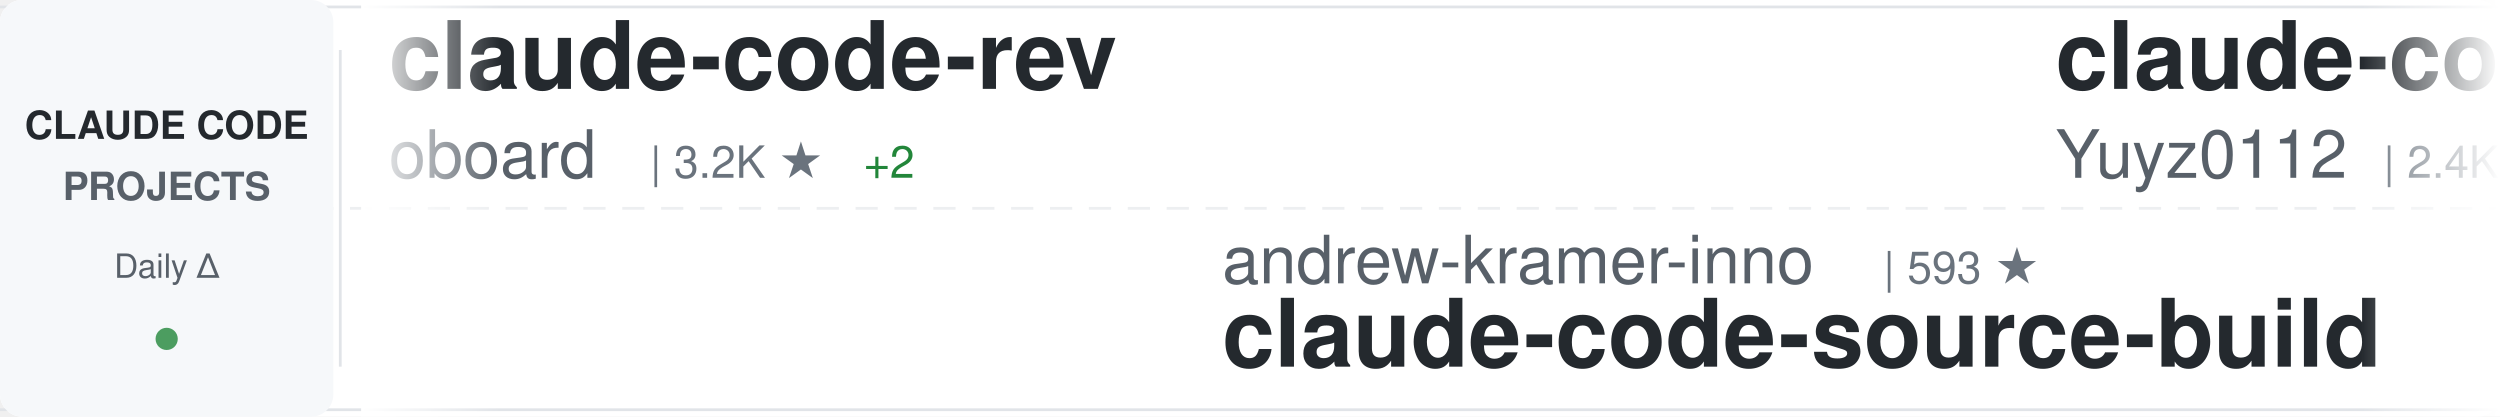
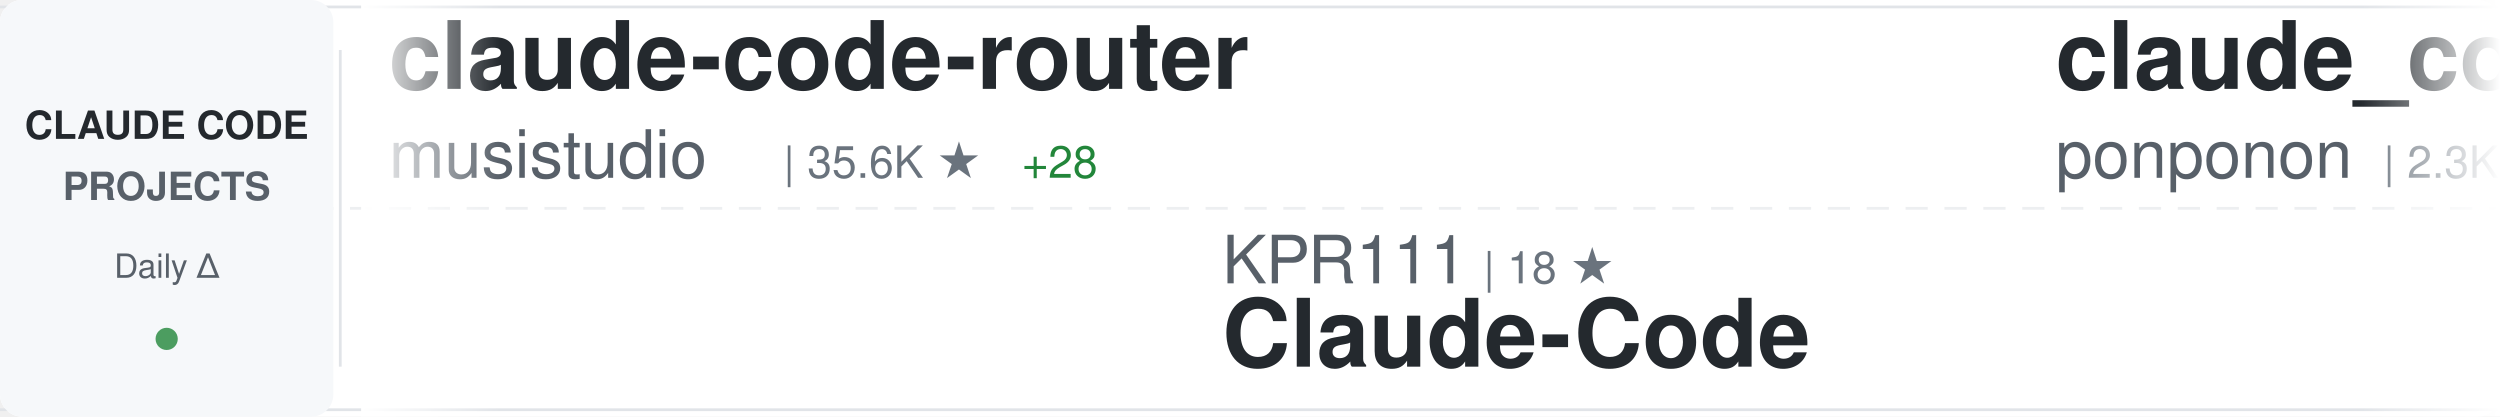
<svg xmlns="http://www.w3.org/2000/svg" width="900" height="150">
  <defs>
    <linearGradient id="awesomeLeftFade" x1="0%" y1="0%" x2="100%" y2="0%">
      <stop offset="0%" style="stop-color:#ffffff;stop-opacity:1" />
      <stop offset="100%" style="stop-color:#ffffff;stop-opacity:0" />
    </linearGradient>
    <linearGradient id="awesomeRightFade" x1="0%" y1="0%" x2="100%" y2="0%">
      <stop offset="0%" style="stop-color:#ffffff;stop-opacity:0" />
      <stop offset="100%" style="stop-color:#ffffff;stop-opacity:1" />
    </linearGradient>
  </defs>
  <rect width="900" height="150" fill="#ffffff" rx="8" />
  <rect x="0" y="2" width="900" height="1" fill="#e1e4e8" />
  <rect x="0" y="147" width="900" height="1" fill="#e1e4e8" />
  <line x1="0" y1="75" x2="900" y2="75" stroke="#e1e4e8" stroke-width="1" stroke-dasharray="8 6" opacity="0.6" />
  <rect x="0" y="0" width="120" height="150" fill="#f6f8fa" rx="8" />
  <text x="60" y="50" font-family="-apple-system, BlinkMacSystemFont, 'Segoe UI', Helvetica, Arial, sans-serif" font-size="14" font-weight="600" fill="#24292e" text-anchor="middle">CLAUDE CODE</text>
  <text x="60" y="72" font-family="-apple-system, BlinkMacSystemFont, 'Segoe UI', Helvetica, Arial, sans-serif" font-size="14" font-weight="600" fill="#586069" text-anchor="middle">PROJECTS</text>
  <text x="60" y="100" font-family="-apple-system, BlinkMacSystemFont, 'Segoe UI', Helvetica, Arial, sans-serif" font-size="12" font-weight="500" fill="#586069" text-anchor="middle">Daily Δ</text>
  <circle cx="60" cy="122" r="4" fill="#22863a" opacity="0.8" />
  <rect x="122" y="18" width="1" height="114" fill="#e1e4e8" />
  <clipPath id="awesomeTickerClip">
    <rect x="130" y="0" width="770" height="150" />
  </clipPath>
  <g clip-path="url(#awesomeTickerClip)">
    <g id="awesomeTickerItems">
      <animateTransform attributeName="transform" attributeType="XML" type="translate" from="0 0" to="-3000 0" dur="54s" repeatCount="indefinite" />
      <g transform="translate(0, 0)">
-         <text x="140" y="32" font-family="-apple-system, BlinkMacSystemFont, 'Segoe UI', Helvetica, Arial, sans-serif" font-size="34" font-weight="600" fill="#24292e">claude-code-rev</text>
-         <text x="140" y="64" font-family="-apple-system, BlinkMacSystemFont, 'Segoe UI', Helvetica, Arial, sans-serif" font-size="24" font-weight="400" fill="#586069">oboard</text>
-         <text x="234" y="64" font-family="-apple-system, BlinkMacSystemFont, 'Segoe UI', Helvetica, Arial, sans-serif" font-size="16" font-weight="500" fill="#6a737d">| 3.2K ★</text>
-         <text x="311" y="64" font-family="-apple-system, BlinkMacSystemFont, 'Segoe UI', Helvetica, Arial, sans-serif" font-size="16" font-weight="500" fill="#22863a"> +2</text>
+         <text x="140" y="32" font-family="-apple-system, BlinkMacSystemFont, 'Segoe UI', Helvetica, Arial, sans-serif" font-size="34" font-weight="600" fill="#24292e">claude-code-router</text>
+         <text x="140" y="64" font-family="-apple-system, BlinkMacSystemFont, 'Segoe UI', Helvetica, Arial, sans-serif" font-size="24" font-weight="400" fill="#586069">musistudio</text>
+         <text x="282" y="64" font-family="-apple-system, BlinkMacSystemFont, 'Segoe UI', Helvetica, Arial, sans-serif" font-size="16" font-weight="500" fill="#6a737d">| 35.6K ★</text>
+         <text x="368" y="64" font-family="-apple-system, BlinkMacSystemFont, 'Segoe UI', Helvetica, Arial, sans-serif" font-size="16" font-weight="500" fill="#22863a"> +28</text>
      </g>
      <g transform="translate(300, 0)">
-         <text x="140" y="102" font-family="-apple-system, BlinkMacSystemFont, 'Segoe UI', Helvetica, Arial, sans-serif" font-size="24" font-weight="400" fill="#586069">andrew-kramer-inno</text>
-         <text x="378" y="102" font-family="-apple-system, BlinkMacSystemFont, 'Segoe UI', Helvetica, Arial, sans-serif" font-size="16" font-weight="500" fill="#6a737d">| 593 ★</text>
-         <text x="140" y="132" font-family="-apple-system, BlinkMacSystemFont, 'Segoe UI', Helvetica, Arial, sans-serif" font-size="34" font-weight="600" fill="#24292e">claude-code-source-build</text>
+         <text x="140" y="102" font-family="-apple-system, BlinkMacSystemFont, 'Segoe UI', Helvetica, Arial, sans-serif" font-size="24" font-weight="400" fill="#586069">KPR111</text>
+         <text x="234" y="102" font-family="-apple-system, BlinkMacSystemFont, 'Segoe UI', Helvetica, Arial, sans-serif" font-size="16" font-weight="500" fill="#6a737d">| 18 ★</text>
+         <text x="140" y="132" font-family="-apple-system, BlinkMacSystemFont, 'Segoe UI', Helvetica, Arial, sans-serif" font-size="34" font-weight="600" fill="#24292e">Claude-Code</text>
      </g>
      <g transform="translate(600, 0)">
-         <text x="140" y="32" font-family="-apple-system, BlinkMacSystemFont, 'Segoe UI', Helvetica, Arial, sans-serif" font-size="34" font-weight="600" fill="#24292e">claude-code-reverse</text>
-         <text x="140" y="64" font-family="-apple-system, BlinkMacSystemFont, 'Segoe UI', Helvetica, Arial, sans-serif" font-size="24" font-weight="400" fill="#586069">Yuyz0112</text>
-         <text x="258" y="64" font-family="-apple-system, BlinkMacSystemFont, 'Segoe UI', Helvetica, Arial, sans-serif" font-size="16" font-weight="500" fill="#6a737d">| 2.4K ★</text>
+         <text x="140" y="32" font-family="-apple-system, BlinkMacSystemFont, 'Segoe UI', Helvetica, Arial, sans-serif" font-size="34" font-weight="600" fill="#24292e">claude_code_src</text>
+         <text x="140" y="64" font-family="-apple-system, BlinkMacSystemFont, 'Segoe UI', Helvetica, Arial, sans-serif" font-size="24" font-weight="400" fill="#586069">ponponon</text>
+         <text x="258" y="64" font-family="-apple-system, BlinkMacSystemFont, 'Segoe UI', Helvetica, Arial, sans-serif" font-size="16" font-weight="500" fill="#6a737d">| 2.3K ★</text>
        <text x="335" y="64" font-family="-apple-system, BlinkMacSystemFont, 'Segoe UI', Helvetica, Arial, sans-serif" font-size="16" font-weight="500" fill="#22863a"> +1</text>
      </g>
      <g transform="translate(900, 0)">
-         <text x="140" y="102" font-family="-apple-system, BlinkMacSystemFont, 'Segoe UI', Helvetica, Arial, sans-serif" font-size="24" font-weight="400" fill="#586069">anthropics</text>
-         <text x="282" y="102" font-family="-apple-system, BlinkMacSystemFont, 'Segoe UI', Helvetica, Arial, sans-serif" font-size="16" font-weight="500" fill="#6a737d">| 158.4K ★</text>
-         <text x="377" y="102" font-family="-apple-system, BlinkMacSystemFont, 'Segoe UI', Helvetica, Arial, sans-serif" font-size="16" font-weight="500" fill="#22863a"> +235</text>
-         <text x="140" y="132" font-family="-apple-system, BlinkMacSystemFont, 'Segoe UI', Helvetica, Arial, sans-serif" font-size="34" font-weight="600" fill="#24292e">skills</text>
+         <text x="140" y="102" font-family="-apple-system, BlinkMacSystemFont, 'Segoe UI', Helvetica, Arial, sans-serif" font-size="24" font-weight="400" fill="#586069">alirezarezvani</text>
+         <text x="330" y="102" font-family="-apple-system, BlinkMacSystemFont, 'Segoe UI', Helvetica, Arial, sans-serif" font-size="16" font-weight="500" fill="#6a737d">| 20.5K ★</text>
+         <text x="416" y="102" font-family="-apple-system, BlinkMacSystemFont, 'Segoe UI', Helvetica, Arial, sans-serif" font-size="16" font-weight="500" fill="#22863a"> +391</text>
+         <text x="140" y="132" font-family="-apple-system, BlinkMacSystemFont, 'Segoe UI', Helvetica, Arial, sans-serif" font-size="34" font-weight="600" fill="#24292e">claude-skills</text>
      </g>
      <g transform="translate(1200, 0)">
-         <text x="140" y="32" font-family="-apple-system, BlinkMacSystemFont, 'Segoe UI', Helvetica, Arial, sans-serif" font-size="34" font-weight="600" fill="#24292e">claude-code-tips</text>
-         <text x="140" y="64" font-family="-apple-system, BlinkMacSystemFont, 'Segoe UI', Helvetica, Arial, sans-serif" font-size="24" font-weight="400" fill="#586069">ykdojo</text>
-         <text x="234" y="64" font-family="-apple-system, BlinkMacSystemFont, 'Segoe UI', Helvetica, Arial, sans-serif" font-size="16" font-weight="500" fill="#6a737d">| 9.0K ★</text>
-         <text x="311" y="64" font-family="-apple-system, BlinkMacSystemFont, 'Segoe UI', Helvetica, Arial, sans-serif" font-size="16" font-weight="500" fill="#22863a"> +6</text>
+         <text x="140" y="32" font-family="-apple-system, BlinkMacSystemFont, 'Segoe UI', Helvetica, Arial, sans-serif" font-size="34" font-weight="600" fill="#24292e">claude-code-source-code</text>
+         <text x="140" y="64" font-family="-apple-system, BlinkMacSystemFont, 'Segoe UI', Helvetica, Arial, sans-serif" font-size="24" font-weight="400" fill="#586069">777genius</text>
+         <text x="270" y="64" font-family="-apple-system, BlinkMacSystemFont, 'Segoe UI', Helvetica, Arial, sans-serif" font-size="16" font-weight="500" fill="#6a737d">| 918 ★</text>
      </g>
      <g transform="translate(1500, 0)">
-         <text x="140" y="102" font-family="-apple-system, BlinkMacSystemFont, 'Segoe UI', Helvetica, Arial, sans-serif" font-size="24" font-weight="400" fill="#586069">AprilNEA</text>
-         <text x="258" y="102" font-family="-apple-system, BlinkMacSystemFont, 'Segoe UI', Helvetica, Arial, sans-serif" font-size="16" font-weight="500" fill="#6a737d">| 387 ★</text>
-         <text x="140" y="132" font-family="-apple-system, BlinkMacSystemFont, 'Segoe UI', Helvetica, Arial, sans-serif" font-size="34" font-weight="600" fill="#24292e">claude-code-source</text>
+         <text x="140" y="102" font-family="-apple-system, BlinkMacSystemFont, 'Segoe UI', Helvetica, Arial, sans-serif" font-size="24" font-weight="400" fill="#586069">centminmod</text>
+         <text x="282" y="102" font-family="-apple-system, BlinkMacSystemFont, 'Segoe UI', Helvetica, Arial, sans-serif" font-size="16" font-weight="500" fill="#6a737d">| 2.5K ★</text>
+         <text x="359" y="102" font-family="-apple-system, BlinkMacSystemFont, 'Segoe UI', Helvetica, Arial, sans-serif" font-size="16" font-weight="500" fill="#22863a"> +10</text>
+         <text x="140" y="132" font-family="-apple-system, BlinkMacSystemFont, 'Segoe UI', Helvetica, Arial, sans-serif" font-size="34" font-weight="600" fill="#24292e">my-claude-code-setup</text>
      </g>
      <g transform="translate(1800, 0)">
-         <text x="140" y="32" font-family="-apple-system, BlinkMacSystemFont, 'Segoe UI', Helvetica, Arial, sans-serif" font-size="34" font-weight="600" fill="#24292e">claude-code-cli</text>
-         <text x="140" y="64" font-family="-apple-system, BlinkMacSystemFont, 'Segoe UI', Helvetica, Arial, sans-serif" font-size="24" font-weight="400" fill="#586069">huangserva</text>
-         <text x="282" y="64" font-family="-apple-system, BlinkMacSystemFont, 'Segoe UI', Helvetica, Arial, sans-serif" font-size="16" font-weight="500" fill="#6a737d">| 619 ★</text>
-         <text x="350" y="64" font-family="-apple-system, BlinkMacSystemFont, 'Segoe UI', Helvetica, Arial, sans-serif" font-size="16" font-weight="500" fill="#22863a"> +1</text>
+         <text x="140" y="32" font-family="-apple-system, BlinkMacSystemFont, 'Segoe UI', Helvetica, Arial, sans-serif" font-size="34" font-weight="600" fill="#24292e">claude-code-source</text>
+         <text x="140" y="64" font-family="-apple-system, BlinkMacSystemFont, 'Segoe UI', Helvetica, Arial, sans-serif" font-size="24" font-weight="400" fill="#586069">JrCx7scC</text>
+         <text x="258" y="64" font-family="-apple-system, BlinkMacSystemFont, 'Segoe UI', Helvetica, Arial, sans-serif" font-size="16" font-weight="500" fill="#6a737d">| 371 ★</text>
      </g>
      <g transform="translate(2100, 0)">
-         <text x="140" y="102" font-family="-apple-system, BlinkMacSystemFont, 'Segoe UI', Helvetica, Arial, sans-serif" font-size="24" font-weight="400" fill="#586069">digitalsamba</text>
-         <text x="306" y="102" font-family="-apple-system, BlinkMacSystemFont, 'Segoe UI', Helvetica, Arial, sans-serif" font-size="16" font-weight="500" fill="#6a737d">| 1.7K ★</text>
-         <text x="383" y="102" font-family="-apple-system, BlinkMacSystemFont, 'Segoe UI', Helvetica, Arial, sans-serif" font-size="16" font-weight="500" fill="#22863a"> +6</text>
-         <text x="140" y="132" font-family="-apple-system, BlinkMacSystemFont, 'Segoe UI', Helvetica, Arial, sans-serif" font-size="34" font-weight="600" fill="#24292e">claude-code-video-toolki...</text>
+         <text x="140" y="102" font-family="-apple-system, BlinkMacSystemFont, 'Segoe UI', Helvetica, Arial, sans-serif" font-size="24" font-weight="400" fill="#586069">shanraisshan</text>
+         <text x="306" y="102" font-family="-apple-system, BlinkMacSystemFont, 'Segoe UI', Helvetica, Arial, sans-serif" font-size="16" font-weight="500" fill="#6a737d">| 62.0K ★</text>
+         <text x="392" y="102" font-family="-apple-system, BlinkMacSystemFont, 'Segoe UI', Helvetica, Arial, sans-serif" font-size="16" font-weight="500" fill="#22863a"> +76</text>
+         <text x="140" y="132" font-family="-apple-system, BlinkMacSystemFont, 'Segoe UI', Helvetica, Arial, sans-serif" font-size="34" font-weight="600" fill="#24292e">claude-code-best-practic...</text>
      </g>
      <g transform="translate(2400, 0)">
-         <text x="140" y="32" font-family="-apple-system, BlinkMacSystemFont, 'Segoe UI', Helvetica, Arial, sans-serif" font-size="34" font-weight="600" fill="#24292e">claude-code-security-rev...</text>
-         <text x="140" y="64" font-family="-apple-system, BlinkMacSystemFont, 'Segoe UI', Helvetica, Arial, sans-serif" font-size="24" font-weight="400" fill="#586069">anthropics</text>
-         <text x="282" y="64" font-family="-apple-system, BlinkMacSystemFont, 'Segoe UI', Helvetica, Arial, sans-serif" font-size="16" font-weight="500" fill="#6a737d">| 5.5K ★</text>
-         <text x="359" y="64" font-family="-apple-system, BlinkMacSystemFont, 'Segoe UI', Helvetica, Arial, sans-serif" font-size="16" font-weight="500" fill="#22863a"> +11</text>
+         <text x="140" y="32" font-family="-apple-system, BlinkMacSystemFont, 'Segoe UI', Helvetica, Arial, sans-serif" font-size="34" font-weight="600" fill="#24292e">Open-ClaudeCode</text>
+         <text x="140" y="64" font-family="-apple-system, BlinkMacSystemFont, 'Segoe UI', Helvetica, Arial, sans-serif" font-size="24" font-weight="400" fill="#586069">LING71671</text>
+         <text x="270" y="64" font-family="-apple-system, BlinkMacSystemFont, 'Segoe UI', Helvetica, Arial, sans-serif" font-size="16" font-weight="500" fill="#6a737d">| 908 ★</text>
+         <text x="338" y="64" font-family="-apple-system, BlinkMacSystemFont, 'Segoe UI', Helvetica, Arial, sans-serif" font-size="16" font-weight="500" fill="#22863a"> +1</text>
      </g>
      <g transform="translate(2700, 0)">
-         <text x="140" y="102" font-family="-apple-system, BlinkMacSystemFont, 'Segoe UI', Helvetica, Arial, sans-serif" font-size="24" font-weight="400" fill="#586069">Donchitos</text>
-         <text x="270" y="102" font-family="-apple-system, BlinkMacSystemFont, 'Segoe UI', Helvetica, Arial, sans-serif" font-size="16" font-weight="500" fill="#6a737d">| 22.6K ★</text>
-         <text x="356" y="102" font-family="-apple-system, BlinkMacSystemFont, 'Segoe UI', Helvetica, Arial, sans-serif" font-size="16" font-weight="500" fill="#22863a"> +33</text>
-         <text x="140" y="132" font-family="-apple-system, BlinkMacSystemFont, 'Segoe UI', Helvetica, Arial, sans-serif" font-size="34" font-weight="600" fill="#24292e">Claude-Code-Game-Studios</text>
+         <text x="140" y="102" font-family="-apple-system, BlinkMacSystemFont, 'Segoe UI', Helvetica, Arial, sans-serif" font-size="24" font-weight="400" fill="#586069">anthropics</text>
+         <text x="282" y="102" font-family="-apple-system, BlinkMacSystemFont, 'Segoe UI', Helvetica, Arial, sans-serif" font-size="16" font-weight="500" fill="#6a737d">| 898 ★</text>
+         <text x="350" y="102" font-family="-apple-system, BlinkMacSystemFont, 'Segoe UI', Helvetica, Arial, sans-serif" font-size="16" font-weight="500" fill="#22863a"> +2</text>
+         <text x="140" y="132" font-family="-apple-system, BlinkMacSystemFont, 'Segoe UI', Helvetica, Arial, sans-serif" font-size="34" font-weight="600" fill="#24292e">claude-code-base-action</text>
      </g>
      <g transform="translate(3000, 0)">
-         <text x="140" y="32" font-family="-apple-system, BlinkMacSystemFont, 'Segoe UI', Helvetica, Arial, sans-serif" font-size="34" font-weight="600" fill="#24292e">claude-code-rev</text>
-         <text x="140" y="64" font-family="-apple-system, BlinkMacSystemFont, 'Segoe UI', Helvetica, Arial, sans-serif" font-size="24" font-weight="400" fill="#586069">oboard</text>
-         <text x="234" y="64" font-family="-apple-system, BlinkMacSystemFont, 'Segoe UI', Helvetica, Arial, sans-serif" font-size="16" font-weight="500" fill="#6a737d">| 3.2K ★</text>
-         <text x="311" y="64" font-family="-apple-system, BlinkMacSystemFont, 'Segoe UI', Helvetica, Arial, sans-serif" font-size="16" font-weight="500" fill="#22863a"> +2</text>
+         <text x="140" y="32" font-family="-apple-system, BlinkMacSystemFont, 'Segoe UI', Helvetica, Arial, sans-serif" font-size="34" font-weight="600" fill="#24292e">claude-code-router</text>
+         <text x="140" y="64" font-family="-apple-system, BlinkMacSystemFont, 'Segoe UI', Helvetica, Arial, sans-serif" font-size="24" font-weight="400" fill="#586069">musistudio</text>
+         <text x="282" y="64" font-family="-apple-system, BlinkMacSystemFont, 'Segoe UI', Helvetica, Arial, sans-serif" font-size="16" font-weight="500" fill="#6a737d">| 35.6K ★</text>
+         <text x="368" y="64" font-family="-apple-system, BlinkMacSystemFont, 'Segoe UI', Helvetica, Arial, sans-serif" font-size="16" font-weight="500" fill="#22863a"> +28</text>
      </g>
      <g transform="translate(3300, 0)">
-         <text x="140" y="102" font-family="-apple-system, BlinkMacSystemFont, 'Segoe UI', Helvetica, Arial, sans-serif" font-size="24" font-weight="400" fill="#586069">andrew-kramer-inno</text>
-         <text x="378" y="102" font-family="-apple-system, BlinkMacSystemFont, 'Segoe UI', Helvetica, Arial, sans-serif" font-size="16" font-weight="500" fill="#6a737d">| 593 ★</text>
-         <text x="140" y="132" font-family="-apple-system, BlinkMacSystemFont, 'Segoe UI', Helvetica, Arial, sans-serif" font-size="34" font-weight="600" fill="#24292e">claude-code-source-build</text>
+         <text x="140" y="102" font-family="-apple-system, BlinkMacSystemFont, 'Segoe UI', Helvetica, Arial, sans-serif" font-size="24" font-weight="400" fill="#586069">KPR111</text>
+         <text x="234" y="102" font-family="-apple-system, BlinkMacSystemFont, 'Segoe UI', Helvetica, Arial, sans-serif" font-size="16" font-weight="500" fill="#6a737d">| 18 ★</text>
+         <text x="140" y="132" font-family="-apple-system, BlinkMacSystemFont, 'Segoe UI', Helvetica, Arial, sans-serif" font-size="34" font-weight="600" fill="#24292e">Claude-Code</text>
      </g>
      <g transform="translate(3600, 0)">
-         <text x="140" y="32" font-family="-apple-system, BlinkMacSystemFont, 'Segoe UI', Helvetica, Arial, sans-serif" font-size="34" font-weight="600" fill="#24292e">claude-code-reverse</text>
-         <text x="140" y="64" font-family="-apple-system, BlinkMacSystemFont, 'Segoe UI', Helvetica, Arial, sans-serif" font-size="24" font-weight="400" fill="#586069">Yuyz0112</text>
-         <text x="258" y="64" font-family="-apple-system, BlinkMacSystemFont, 'Segoe UI', Helvetica, Arial, sans-serif" font-size="16" font-weight="500" fill="#6a737d">| 2.4K ★</text>
+         <text x="140" y="32" font-family="-apple-system, BlinkMacSystemFont, 'Segoe UI', Helvetica, Arial, sans-serif" font-size="34" font-weight="600" fill="#24292e">claude_code_src</text>
+         <text x="140" y="64" font-family="-apple-system, BlinkMacSystemFont, 'Segoe UI', Helvetica, Arial, sans-serif" font-size="24" font-weight="400" fill="#586069">ponponon</text>
+         <text x="258" y="64" font-family="-apple-system, BlinkMacSystemFont, 'Segoe UI', Helvetica, Arial, sans-serif" font-size="16" font-weight="500" fill="#6a737d">| 2.3K ★</text>
        <text x="335" y="64" font-family="-apple-system, BlinkMacSystemFont, 'Segoe UI', Helvetica, Arial, sans-serif" font-size="16" font-weight="500" fill="#22863a"> +1</text>
      </g>
      <g transform="translate(3900, 0)">
-         <text x="140" y="102" font-family="-apple-system, BlinkMacSystemFont, 'Segoe UI', Helvetica, Arial, sans-serif" font-size="24" font-weight="400" fill="#586069">anthropics</text>
-         <text x="282" y="102" font-family="-apple-system, BlinkMacSystemFont, 'Segoe UI', Helvetica, Arial, sans-serif" font-size="16" font-weight="500" fill="#6a737d">| 158.4K ★</text>
-         <text x="377" y="102" font-family="-apple-system, BlinkMacSystemFont, 'Segoe UI', Helvetica, Arial, sans-serif" font-size="16" font-weight="500" fill="#22863a"> +235</text>
-         <text x="140" y="132" font-family="-apple-system, BlinkMacSystemFont, 'Segoe UI', Helvetica, Arial, sans-serif" font-size="34" font-weight="600" fill="#24292e">skills</text>
+         <text x="140" y="102" font-family="-apple-system, BlinkMacSystemFont, 'Segoe UI', Helvetica, Arial, sans-serif" font-size="24" font-weight="400" fill="#586069">alirezarezvani</text>
+         <text x="330" y="102" font-family="-apple-system, BlinkMacSystemFont, 'Segoe UI', Helvetica, Arial, sans-serif" font-size="16" font-weight="500" fill="#6a737d">| 20.5K ★</text>
+         <text x="416" y="102" font-family="-apple-system, BlinkMacSystemFont, 'Segoe UI', Helvetica, Arial, sans-serif" font-size="16" font-weight="500" fill="#22863a"> +391</text>
+         <text x="140" y="132" font-family="-apple-system, BlinkMacSystemFont, 'Segoe UI', Helvetica, Arial, sans-serif" font-size="34" font-weight="600" fill="#24292e">claude-skills</text>
      </g>
    </g>
  </g>
  <rect x="130" y="0" width="50" height="150" fill="url(#awesomeLeftFade)" />
  <rect x="850" y="0" width="50" height="150" fill="url(#awesomeRightFade)" />
</svg>
